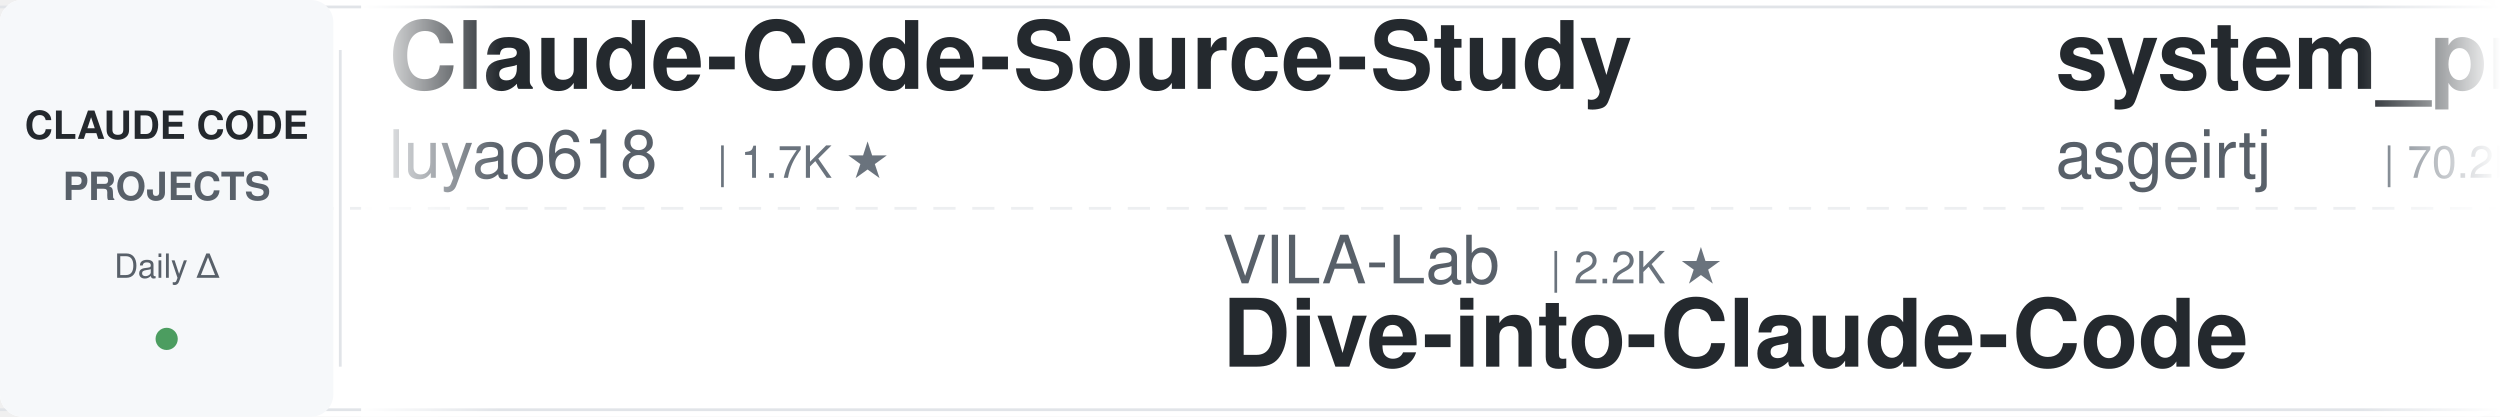
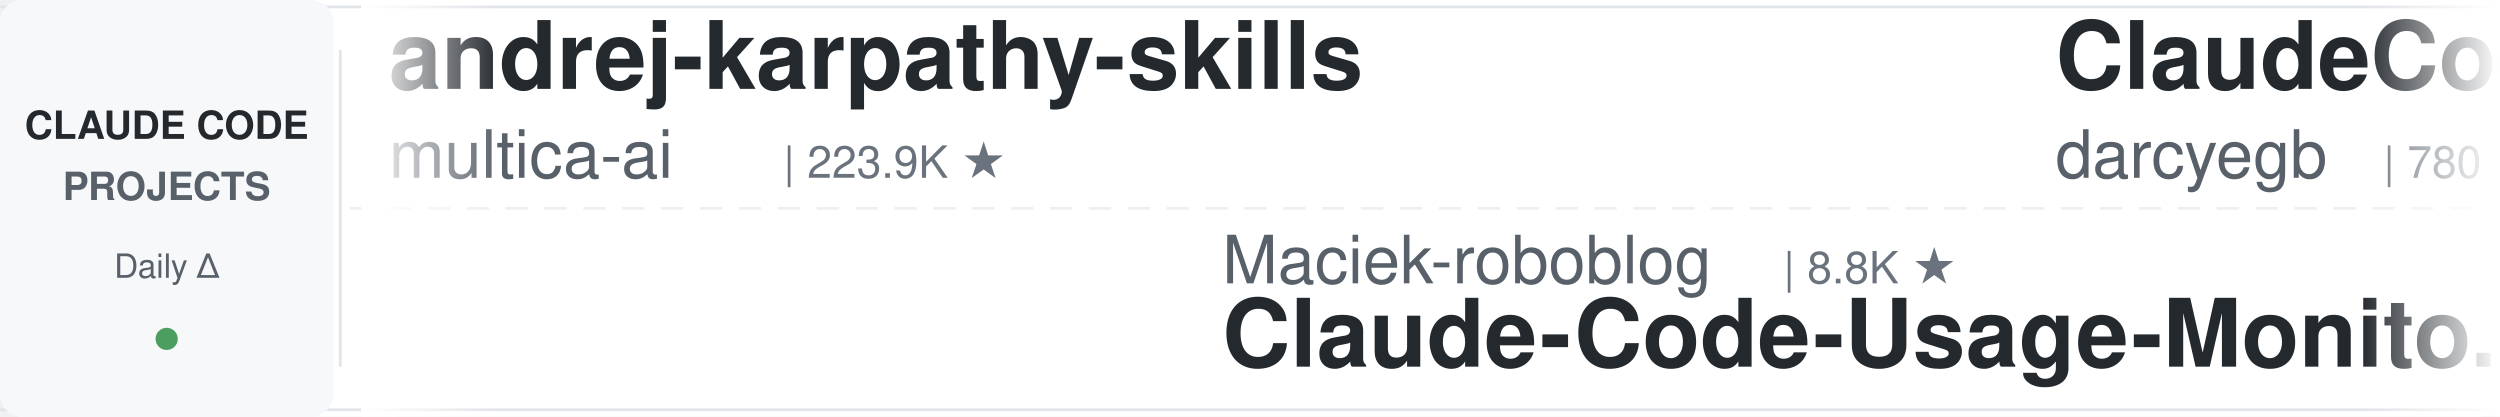
<svg xmlns="http://www.w3.org/2000/svg" width="900" height="150">
  <defs>
    <linearGradient id="leftFade" x1="0%" y1="0%" x2="100%" y2="0%">
      <stop offset="0%" style="stop-color:#ffffff;stop-opacity:1" />
      <stop offset="100%" style="stop-color:#ffffff;stop-opacity:0" />
    </linearGradient>
    <linearGradient id="rightFade" x1="0%" y1="0%" x2="100%" y2="0%">
      <stop offset="0%" style="stop-color:#ffffff;stop-opacity:0" />
      <stop offset="100%" style="stop-color:#ffffff;stop-opacity:1" />
    </linearGradient>
  </defs>
  <rect width="900" height="150" fill="#ffffff" rx="8" />
  <rect x="0" y="2" width="900" height="1" fill="#e1e4e8" />
  <rect x="0" y="147" width="900" height="1" fill="#e1e4e8" />
  <line x1="0" y1="75" x2="900" y2="75" stroke="#e1e4e8" stroke-width="1" stroke-dasharray="8 6" opacity="0.6" />
  <rect x="0" y="0" width="120" height="150" fill="#f6f8fa" rx="8" />
  <text x="60" y="50" font-family="-apple-system, BlinkMacSystemFont, 'Segoe UI', Helvetica, Arial, sans-serif" font-size="14" font-weight="600" fill="#24292e" text-anchor="middle">CLAUDE CODE</text>
  <text x="60" y="72" font-family="-apple-system, BlinkMacSystemFont, 'Segoe UI', Helvetica, Arial, sans-serif" font-size="14" font-weight="600" fill="#586069" text-anchor="middle">PROJECTS</text>
  <text x="60" y="100" font-family="-apple-system, BlinkMacSystemFont, 'Segoe UI', Helvetica, Arial, sans-serif" font-size="12" font-weight="500" fill="#586069" text-anchor="middle">Daily Δ</text>
  <circle cx="60" cy="122" r="4" fill="#22863a" opacity="0.8" />
  <rect x="122" y="18" width="1" height="114" fill="#e1e4e8" />
  <clipPath id="tickerClip">
    <rect x="130" y="0" width="770" height="150" />
  </clipPath>
  <g clip-path="url(#tickerClip)">
    <g id="tickerItems">
      <animateTransform attributeName="transform" attributeType="XML" type="translate" from="0 0" to="-3000 0" dur="54s" repeatCount="indefinite" />
      <g transform="translate(0, 0)">
-         <text x="140" y="32" font-family="-apple-system, BlinkMacSystemFont, 'Segoe UI', Helvetica, Arial, sans-serif" font-size="34" font-weight="600" fill="#24292e">Claude-Code-Source-Study</text>
-         <text x="140" y="64" font-family="-apple-system, BlinkMacSystemFont, 'Segoe UI', Helvetica, Arial, sans-serif" font-size="24" font-weight="400" fill="#586069">luyao618</text>
-         <text x="258" y="64" font-family="-apple-system, BlinkMacSystemFont, 'Segoe UI', Helvetica, Arial, sans-serif" font-size="16" font-weight="500" fill="#6a737d">| 1.7K ★</text>
+         <text x="140" y="32" font-family="-apple-system, BlinkMacSystemFont, 'Segoe UI', Helvetica, Arial, sans-serif" font-size="34" font-weight="600" fill="#24292e">andrej-karpathy-skills</text>
+         <text x="140" y="64" font-family="-apple-system, BlinkMacSystemFont, 'Segoe UI', Helvetica, Arial, sans-serif" font-size="24" font-weight="400" fill="#586069">multica-ai</text>
+         <text x="282" y="64" font-family="-apple-system, BlinkMacSystemFont, 'Segoe UI', Helvetica, Arial, sans-serif" font-size="16" font-weight="500" fill="#6a737d">| 223.9K ★</text>
      </g>
      <g transform="translate(300, 0)">
-         <text x="140" y="102" font-family="-apple-system, BlinkMacSystemFont, 'Segoe UI', Helvetica, Arial, sans-serif" font-size="24" font-weight="400" fill="#586069">VILA-Lab</text>
-         <text x="258" y="102" font-family="-apple-system, BlinkMacSystemFont, 'Segoe UI', Helvetica, Arial, sans-serif" font-size="16" font-weight="500" fill="#6a737d">| 2.2K ★</text>
-         <text x="140" y="132" font-family="-apple-system, BlinkMacSystemFont, 'Segoe UI', Helvetica, Arial, sans-serif" font-size="34" font-weight="600" fill="#24292e">Dive-into-Claude-Code</text>
+         <text x="140" y="102" font-family="-apple-system, BlinkMacSystemFont, 'Segoe UI', Helvetica, Arial, sans-serif" font-size="24" font-weight="400" fill="#586069">Maciek-roboblog</text>
+         <text x="342" y="102" font-family="-apple-system, BlinkMacSystemFont, 'Segoe UI', Helvetica, Arial, sans-serif" font-size="16" font-weight="500" fill="#6a737d">| 8.8K ★</text>
+         <text x="140" y="132" font-family="-apple-system, BlinkMacSystemFont, 'Segoe UI', Helvetica, Arial, sans-serif" font-size="34" font-weight="600" fill="#24292e">Claude-Code-Usage-Monito...</text>
      </g>
      <g transform="translate(600, 0)">
-         <text x="140" y="32" font-family="-apple-system, BlinkMacSystemFont, 'Segoe UI', Helvetica, Arial, sans-serif" font-size="34" font-weight="600" fill="#24292e">system_prompts_leaks</text>
-         <text x="140" y="64" font-family="-apple-system, BlinkMacSystemFont, 'Segoe UI', Helvetica, Arial, sans-serif" font-size="24" font-weight="400" fill="#586069">asgeirtj</text>
-         <text x="258" y="64" font-family="-apple-system, BlinkMacSystemFont, 'Segoe UI', Helvetica, Arial, sans-serif" font-size="16" font-weight="500" fill="#6a737d">| 70.2K ★</text>
+         <text x="140" y="32" font-family="-apple-system, BlinkMacSystemFont, 'Segoe UI', Helvetica, Arial, sans-serif" font-size="34" font-weight="600" fill="#24292e">ClaudeCodeAgents</text>
+         <text x="140" y="64" font-family="-apple-system, BlinkMacSystemFont, 'Segoe UI', Helvetica, Arial, sans-serif" font-size="24" font-weight="400" fill="#586069">darcyegb</text>
+         <text x="258" y="64" font-family="-apple-system, BlinkMacSystemFont, 'Segoe UI', Helvetica, Arial, sans-serif" font-size="16" font-weight="500" fill="#6a737d">| 780 ★</text>
      </g>
      <g transform="translate(900, 0)">
-         <text x="140" y="102" font-family="-apple-system, BlinkMacSystemFont, 'Segoe UI', Helvetica, Arial, sans-serif" font-size="24" font-weight="400" fill="#586069">musistudio</text>
-         <text x="282" y="102" font-family="-apple-system, BlinkMacSystemFont, 'Segoe UI', Helvetica, Arial, sans-serif" font-size="16" font-weight="500" fill="#6a737d">| 37.8K ★</text>
-         <text x="140" y="132" font-family="-apple-system, BlinkMacSystemFont, 'Segoe UI', Helvetica, Arial, sans-serif" font-size="34" font-weight="600" fill="#24292e">claude-code-router</text>
+         <text x="140" y="102" font-family="-apple-system, BlinkMacSystemFont, 'Segoe UI', Helvetica, Arial, sans-serif" font-size="24" font-weight="400" fill="#586069">OneRedOak</text>
+         <text x="270" y="102" font-family="-apple-system, BlinkMacSystemFont, 'Segoe UI', Helvetica, Arial, sans-serif" font-size="16" font-weight="500" fill="#6a737d">| 3.9K ★</text>
+         <text x="140" y="132" font-family="-apple-system, BlinkMacSystemFont, 'Segoe UI', Helvetica, Arial, sans-serif" font-size="34" font-weight="600" fill="#24292e">claude-code-workflows</text>
      </g>
      <g transform="translate(1200, 0)">
-         <text x="140" y="32" font-family="-apple-system, BlinkMacSystemFont, 'Segoe UI', Helvetica, Arial, sans-serif" font-size="34" font-weight="600" fill="#24292e">claude-code-proxy</text>
-         <text x="140" y="64" font-family="-apple-system, BlinkMacSystemFont, 'Segoe UI', Helvetica, Arial, sans-serif" font-size="24" font-weight="400" fill="#586069">fuergaosi233</text>
-         <text x="306" y="64" font-family="-apple-system, BlinkMacSystemFont, 'Segoe UI', Helvetica, Arial, sans-serif" font-size="16" font-weight="500" fill="#6a737d">| 2.8K ★</text>
+         <text x="140" y="32" font-family="-apple-system, BlinkMacSystemFont, 'Segoe UI', Helvetica, Arial, sans-serif" font-size="34" font-weight="600" fill="#24292e">awesome-claude-code-plug...</text>
+         <text x="140" y="64" font-family="-apple-system, BlinkMacSystemFont, 'Segoe UI', Helvetica, Arial, sans-serif" font-size="24" font-weight="400" fill="#586069">ccplugins</text>
+         <text x="270" y="64" font-family="-apple-system, BlinkMacSystemFont, 'Segoe UI', Helvetica, Arial, sans-serif" font-size="16" font-weight="500" fill="#6a737d">| 987 ★</text>
      </g>
      <g transform="translate(1500, 0)">
-         <text x="140" y="102" font-family="-apple-system, BlinkMacSystemFont, 'Segoe UI', Helvetica, Arial, sans-serif" font-size="24" font-weight="400" fill="#586069">lintsinghua</text>
-         <text x="294" y="102" font-family="-apple-system, BlinkMacSystemFont, 'Segoe UI', Helvetica, Arial, sans-serif" font-size="16" font-weight="500" fill="#6a737d">| 4.3K ★</text>
-         <text x="140" y="132" font-family="-apple-system, BlinkMacSystemFont, 'Segoe UI', Helvetica, Arial, sans-serif" font-size="34" font-weight="600" fill="#24292e">claude-code-book</text>
+         <text x="140" y="102" font-family="-apple-system, BlinkMacSystemFont, 'Segoe UI', Helvetica, Arial, sans-serif" font-size="24" font-weight="400" fill="#586069">JrCx7scC</text>
+         <text x="258" y="102" font-family="-apple-system, BlinkMacSystemFont, 'Segoe UI', Helvetica, Arial, sans-serif" font-size="16" font-weight="500" fill="#6a737d">| 375 ★</text>
+         <text x="140" y="132" font-family="-apple-system, BlinkMacSystemFont, 'Segoe UI', Helvetica, Arial, sans-serif" font-size="34" font-weight="600" fill="#24292e">claude-code-source</text>
      </g>
      <g transform="translate(1800, 0)">
-         <text x="140" y="32" font-family="-apple-system, BlinkMacSystemFont, 'Segoe UI', Helvetica, Arial, sans-serif" font-size="34" font-weight="600" fill="#24292e">claude-code-spec-workflo...</text>
-         <text x="140" y="64" font-family="-apple-system, BlinkMacSystemFont, 'Segoe UI', Helvetica, Arial, sans-serif" font-size="24" font-weight="400" fill="#586069">Pimzino</text>
-         <text x="246" y="64" font-family="-apple-system, BlinkMacSystemFont, 'Segoe UI', Helvetica, Arial, sans-serif" font-size="16" font-weight="500" fill="#6a737d">| 3.9K ★</text>
+         <text x="140" y="32" font-family="-apple-system, BlinkMacSystemFont, 'Segoe UI', Helvetica, Arial, sans-serif" font-size="34" font-weight="600" fill="#24292e">claude-code-from-source</text>
+         <text x="140" y="64" font-family="-apple-system, BlinkMacSystemFont, 'Segoe UI', Helvetica, Arial, sans-serif" font-size="24" font-weight="400" fill="#586069">alejandrobalderas</text>
+         <text x="366" y="64" font-family="-apple-system, BlinkMacSystemFont, 'Segoe UI', Helvetica, Arial, sans-serif" font-size="16" font-weight="500" fill="#6a737d">| 3.0K ★</text>
      </g>
      <g transform="translate(2100, 0)">
-         <text x="140" y="102" font-family="-apple-system, BlinkMacSystemFont, 'Segoe UI', Helvetica, Arial, sans-serif" font-size="24" font-weight="400" fill="#586069">disler</text>
-         <text x="234" y="102" font-family="-apple-system, BlinkMacSystemFont, 'Segoe UI', Helvetica, Arial, sans-serif" font-size="16" font-weight="500" fill="#6a737d">| 1.7K ★</text>
-         <text x="140" y="132" font-family="-apple-system, BlinkMacSystemFont, 'Segoe UI', Helvetica, Arial, sans-serif" font-size="34" font-weight="600" fill="#24292e">pi-vs-claude-code</text>
+         <text x="140" y="102" font-family="-apple-system, BlinkMacSystemFont, 'Segoe UI', Helvetica, Arial, sans-serif" font-size="24" font-weight="400" fill="#586069">ykdojo</text>
+         <text x="234" y="102" font-family="-apple-system, BlinkMacSystemFont, 'Segoe UI', Helvetica, Arial, sans-serif" font-size="16" font-weight="500" fill="#6a737d">| 10.3K ★</text>
+         <text x="140" y="132" font-family="-apple-system, BlinkMacSystemFont, 'Segoe UI', Helvetica, Arial, sans-serif" font-size="34" font-weight="600" fill="#24292e">claude-code-tips</text>
      </g>
      <g transform="translate(2400, 0)">
-         <text x="140" y="32" font-family="-apple-system, BlinkMacSystemFont, 'Segoe UI', Helvetica, Arial, sans-serif" font-size="34" font-weight="600" fill="#24292e">how-claude-code-works</text>
-         <text x="140" y="64" font-family="-apple-system, BlinkMacSystemFont, 'Segoe UI', Helvetica, Arial, sans-serif" font-size="24" font-weight="400" fill="#586069">Windy3f3f3f3f</text>
-         <text x="318" y="64" font-family="-apple-system, BlinkMacSystemFont, 'Segoe UI', Helvetica, Arial, sans-serif" font-size="16" font-weight="500" fill="#6a737d">| 3.8K ★</text>
+         <text x="140" y="32" font-family="-apple-system, BlinkMacSystemFont, 'Segoe UI', Helvetica, Arial, sans-serif" font-size="34" font-weight="600" fill="#24292e">claude-code-source</text>
+         <text x="140" y="64" font-family="-apple-system, BlinkMacSystemFont, 'Segoe UI', Helvetica, Arial, sans-serif" font-size="24" font-weight="400" fill="#586069">hangsman</text>
+         <text x="258" y="64" font-family="-apple-system, BlinkMacSystemFont, 'Segoe UI', Helvetica, Arial, sans-serif" font-size="16" font-weight="500" fill="#6a737d">| 799 ★</text>
      </g>
      <g transform="translate(2700, 0)">
-         <text x="140" y="102" font-family="-apple-system, BlinkMacSystemFont, 'Segoe UI', Helvetica, Arial, sans-serif" font-size="24" font-weight="400" fill="#586069">diet103</text>
-         <text x="246" y="102" font-family="-apple-system, BlinkMacSystemFont, 'Segoe UI', Helvetica, Arial, sans-serif" font-size="16" font-weight="500" fill="#6a737d">| 10.0K ★</text>
-         <text x="140" y="132" font-family="-apple-system, BlinkMacSystemFont, 'Segoe UI', Helvetica, Arial, sans-serif" font-size="34" font-weight="600" fill="#24292e">claude-code-infrastructu...</text>
+         <text x="140" y="102" font-family="-apple-system, BlinkMacSystemFont, 'Segoe UI', Helvetica, Arial, sans-serif" font-size="24" font-weight="400" fill="#586069">Windy3f3f3f3f</text>
+         <text x="318" y="102" font-family="-apple-system, BlinkMacSystemFont, 'Segoe UI', Helvetica, Arial, sans-serif" font-size="16" font-weight="500" fill="#6a737d">| 2.8K ★</text>
+         <text x="140" y="132" font-family="-apple-system, BlinkMacSystemFont, 'Segoe UI', Helvetica, Arial, sans-serif" font-size="34" font-weight="600" fill="#24292e">claude-code-from-scratch</text>
      </g>
      <g transform="translate(3000, 0)">
-         <text x="140" y="32" font-family="-apple-system, BlinkMacSystemFont, 'Segoe UI', Helvetica, Arial, sans-serif" font-size="34" font-weight="600" fill="#24292e">Claude-Code-Source-Study</text>
-         <text x="140" y="64" font-family="-apple-system, BlinkMacSystemFont, 'Segoe UI', Helvetica, Arial, sans-serif" font-size="24" font-weight="400" fill="#586069">luyao618</text>
-         <text x="258" y="64" font-family="-apple-system, BlinkMacSystemFont, 'Segoe UI', Helvetica, Arial, sans-serif" font-size="16" font-weight="500" fill="#6a737d">| 1.7K ★</text>
+         <text x="140" y="32" font-family="-apple-system, BlinkMacSystemFont, 'Segoe UI', Helvetica, Arial, sans-serif" font-size="34" font-weight="600" fill="#24292e">andrej-karpathy-skills</text>
+         <text x="140" y="64" font-family="-apple-system, BlinkMacSystemFont, 'Segoe UI', Helvetica, Arial, sans-serif" font-size="24" font-weight="400" fill="#586069">multica-ai</text>
+         <text x="282" y="64" font-family="-apple-system, BlinkMacSystemFont, 'Segoe UI', Helvetica, Arial, sans-serif" font-size="16" font-weight="500" fill="#6a737d">| 223.9K ★</text>
      </g>
      <g transform="translate(3300, 0)">
-         <text x="140" y="102" font-family="-apple-system, BlinkMacSystemFont, 'Segoe UI', Helvetica, Arial, sans-serif" font-size="24" font-weight="400" fill="#586069">VILA-Lab</text>
-         <text x="258" y="102" font-family="-apple-system, BlinkMacSystemFont, 'Segoe UI', Helvetica, Arial, sans-serif" font-size="16" font-weight="500" fill="#6a737d">| 2.2K ★</text>
-         <text x="140" y="132" font-family="-apple-system, BlinkMacSystemFont, 'Segoe UI', Helvetica, Arial, sans-serif" font-size="34" font-weight="600" fill="#24292e">Dive-into-Claude-Code</text>
+         <text x="140" y="102" font-family="-apple-system, BlinkMacSystemFont, 'Segoe UI', Helvetica, Arial, sans-serif" font-size="24" font-weight="400" fill="#586069">Maciek-roboblog</text>
+         <text x="342" y="102" font-family="-apple-system, BlinkMacSystemFont, 'Segoe UI', Helvetica, Arial, sans-serif" font-size="16" font-weight="500" fill="#6a737d">| 8.8K ★</text>
+         <text x="140" y="132" font-family="-apple-system, BlinkMacSystemFont, 'Segoe UI', Helvetica, Arial, sans-serif" font-size="34" font-weight="600" fill="#24292e">Claude-Code-Usage-Monito...</text>
      </g>
      <g transform="translate(3600, 0)">
-         <text x="140" y="32" font-family="-apple-system, BlinkMacSystemFont, 'Segoe UI', Helvetica, Arial, sans-serif" font-size="34" font-weight="600" fill="#24292e">system_prompts_leaks</text>
-         <text x="140" y="64" font-family="-apple-system, BlinkMacSystemFont, 'Segoe UI', Helvetica, Arial, sans-serif" font-size="24" font-weight="400" fill="#586069">asgeirtj</text>
-         <text x="258" y="64" font-family="-apple-system, BlinkMacSystemFont, 'Segoe UI', Helvetica, Arial, sans-serif" font-size="16" font-weight="500" fill="#6a737d">| 70.2K ★</text>
+         <text x="140" y="32" font-family="-apple-system, BlinkMacSystemFont, 'Segoe UI', Helvetica, Arial, sans-serif" font-size="34" font-weight="600" fill="#24292e">ClaudeCodeAgents</text>
+         <text x="140" y="64" font-family="-apple-system, BlinkMacSystemFont, 'Segoe UI', Helvetica, Arial, sans-serif" font-size="24" font-weight="400" fill="#586069">darcyegb</text>
+         <text x="258" y="64" font-family="-apple-system, BlinkMacSystemFont, 'Segoe UI', Helvetica, Arial, sans-serif" font-size="16" font-weight="500" fill="#6a737d">| 780 ★</text>
      </g>
      <g transform="translate(3900, 0)">
-         <text x="140" y="102" font-family="-apple-system, BlinkMacSystemFont, 'Segoe UI', Helvetica, Arial, sans-serif" font-size="24" font-weight="400" fill="#586069">musistudio</text>
-         <text x="282" y="102" font-family="-apple-system, BlinkMacSystemFont, 'Segoe UI', Helvetica, Arial, sans-serif" font-size="16" font-weight="500" fill="#6a737d">| 37.8K ★</text>
-         <text x="140" y="132" font-family="-apple-system, BlinkMacSystemFont, 'Segoe UI', Helvetica, Arial, sans-serif" font-size="34" font-weight="600" fill="#24292e">claude-code-router</text>
+         <text x="140" y="102" font-family="-apple-system, BlinkMacSystemFont, 'Segoe UI', Helvetica, Arial, sans-serif" font-size="24" font-weight="400" fill="#586069">OneRedOak</text>
+         <text x="270" y="102" font-family="-apple-system, BlinkMacSystemFont, 'Segoe UI', Helvetica, Arial, sans-serif" font-size="16" font-weight="500" fill="#6a737d">| 3.9K ★</text>
+         <text x="140" y="132" font-family="-apple-system, BlinkMacSystemFont, 'Segoe UI', Helvetica, Arial, sans-serif" font-size="34" font-weight="600" fill="#24292e">claude-code-workflows</text>
      </g>
    </g>
  </g>
  <rect x="130" y="0" width="50" height="150" fill="url(#leftFade)" />
  <rect x="850" y="0" width="50" height="150" fill="url(#rightFade)" />
</svg>
